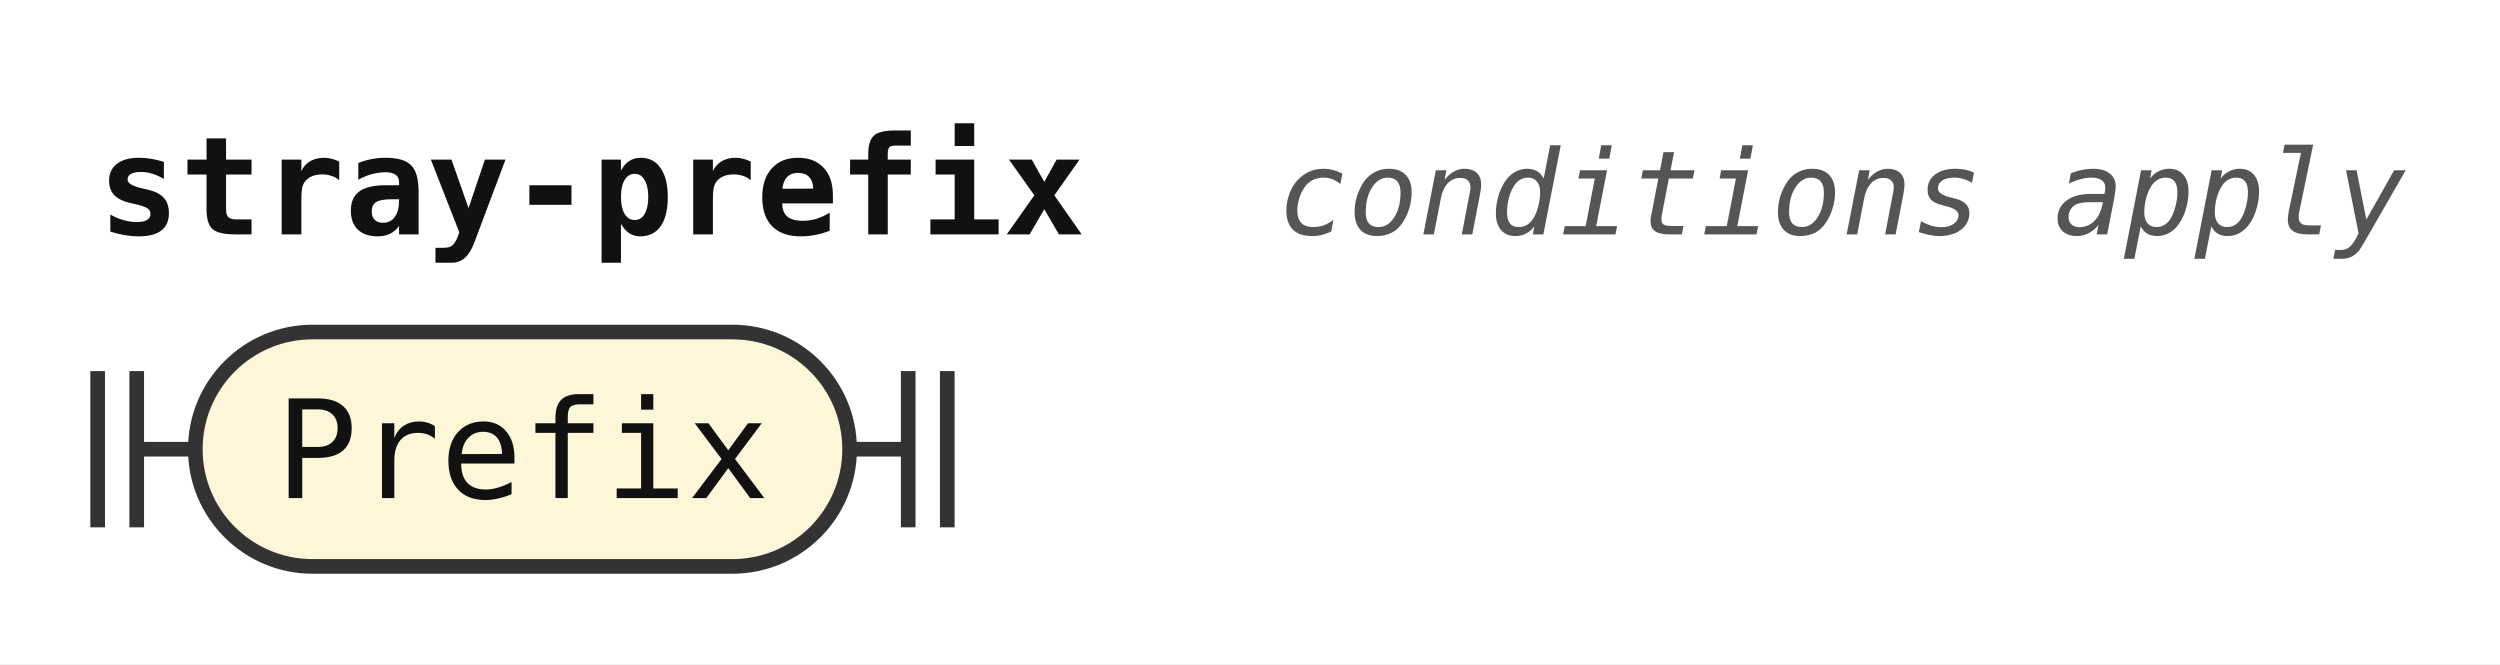
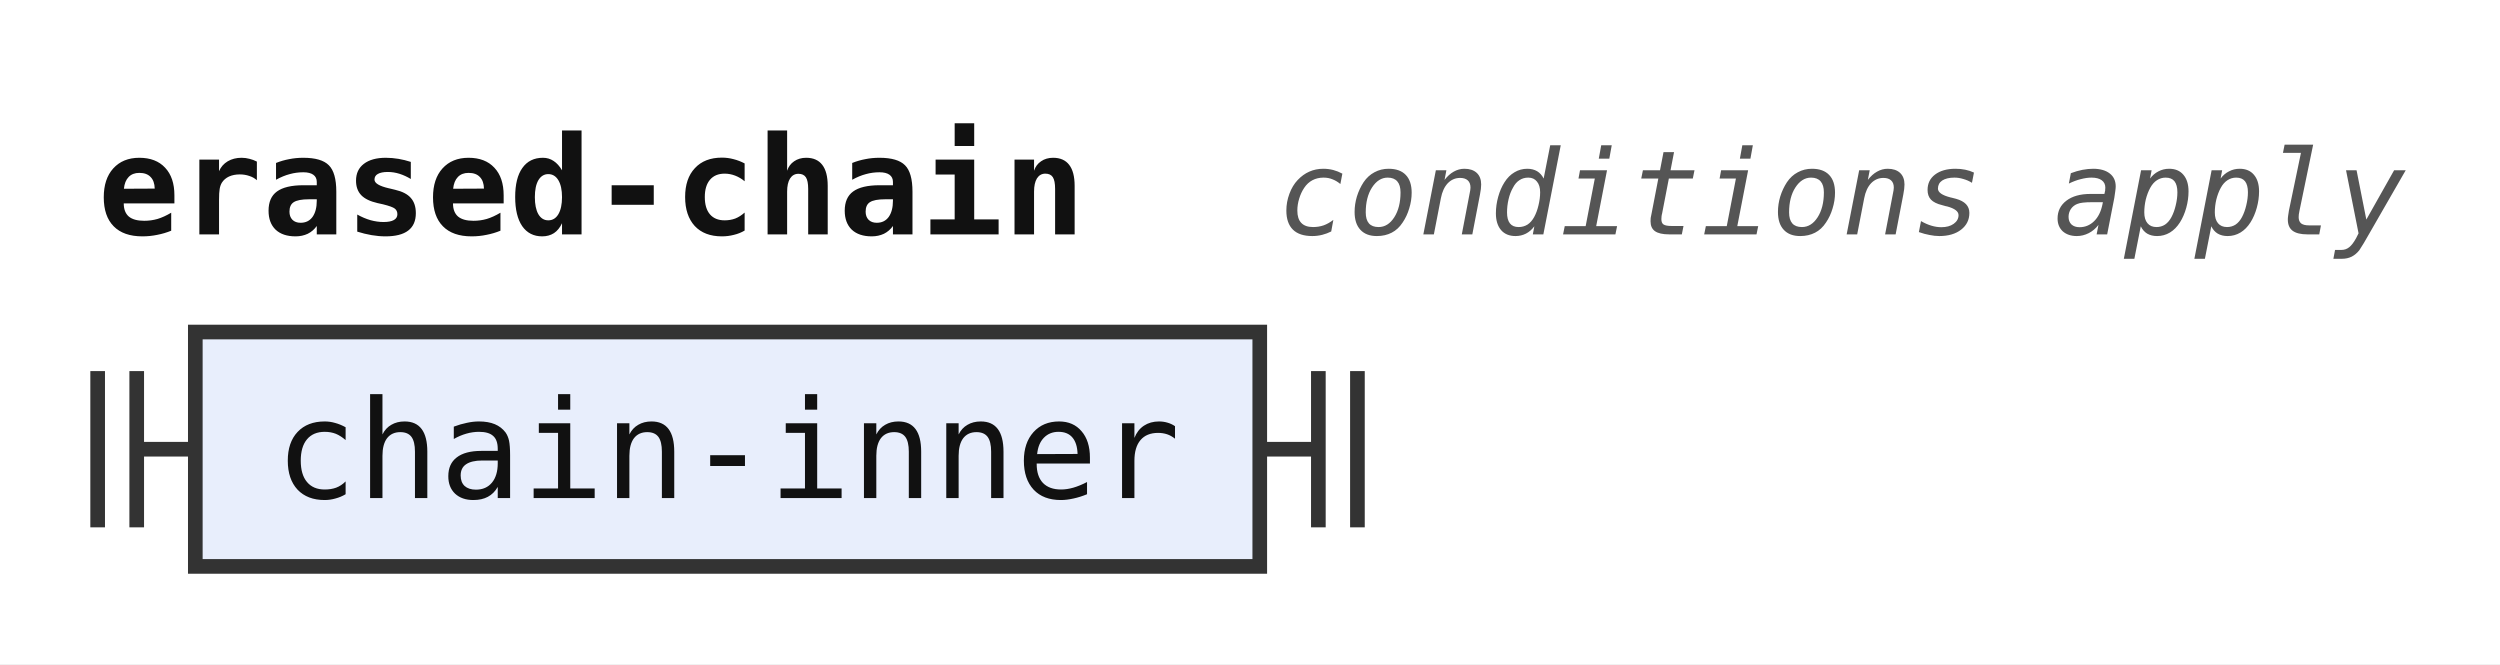
- <svg xmlns="http://www.w3.org/2000/svg" width="256" height="68" viewBox="0 0 256 68" role="img" aria-label="Railroad diagram of the rule stray-prefix">
+ <svg xmlns="http://www.w3.org/2000/svg" width="256" height="68" viewBox="0 0 256 68" role="img" aria-label="Railroad diagram of the rule erased-chain">
  <style>path{fill:none;stroke:#333;stroke-width:1.5}.rule rect{fill:#e8eefc;stroke:#333;stroke-width:1.5}.terminal rect{fill:#fdf6d8;stroke:#333;stroke-width:1.5}text{font-family:ui-monospace,SFMono-Regular,Menlo,Consolas,"DejaVu Sans Mono","Liberation Mono",monospace;font-size:14px;fill:#111;text-anchor:middle}text.label{font-size:12px;font-style:italic;fill:#555;text-anchor:start}text.title{font-weight:bold;text-anchor:start}</style>
  <rect width="100%" height="100%" fill="#fff" />
-   <text class="title" x="10" y="24" textLength="100.8" lengthAdjust="spacingAndGlyphs">stray-prefix</text>
+   <text class="title" x="10" y="24" textLength="100.8" lengthAdjust="spacingAndGlyphs">erased-chain</text>
  <text class="label" x="130.8" y="24" textLength="115.2" lengthAdjust="spacingAndGlyphs">conditions apply</text>
  <path d="M10 38v16m4 -16v16M14 46h6" />
-   <g class="terminal">
-     <rect x="20" y="34" width="67" height="24" rx="12" />
-     <text x="53.5" y="51" textLength="50.4" lengthAdjust="spacingAndGlyphs">Prefix</text>
+   <g class="rule">
+     <rect x="20" y="34" width="109" height="24" rx="0" />
+     <text x="74.5" y="51" textLength="92.4" lengthAdjust="spacingAndGlyphs">chain-inner</text>
  </g>
-   <path d="M87 46h6m0 -8v16m4 -16v16" />
+   <path d="M129 46h6m0 -8v16m4 -16v16" />
</svg>
